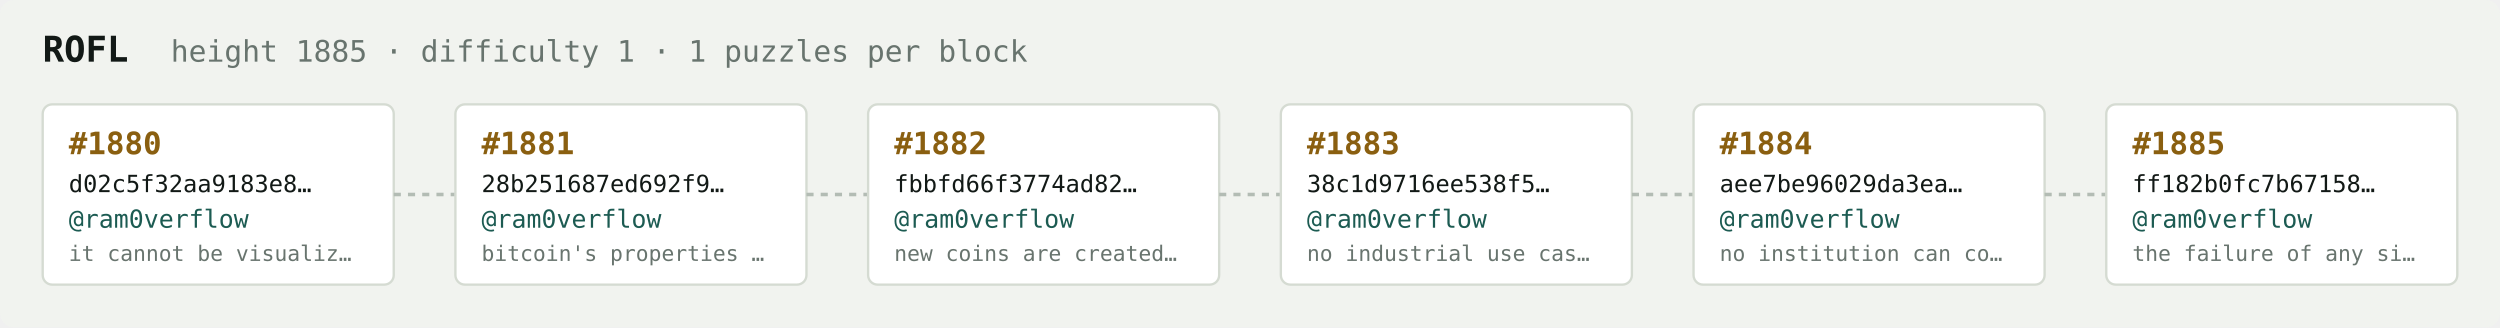
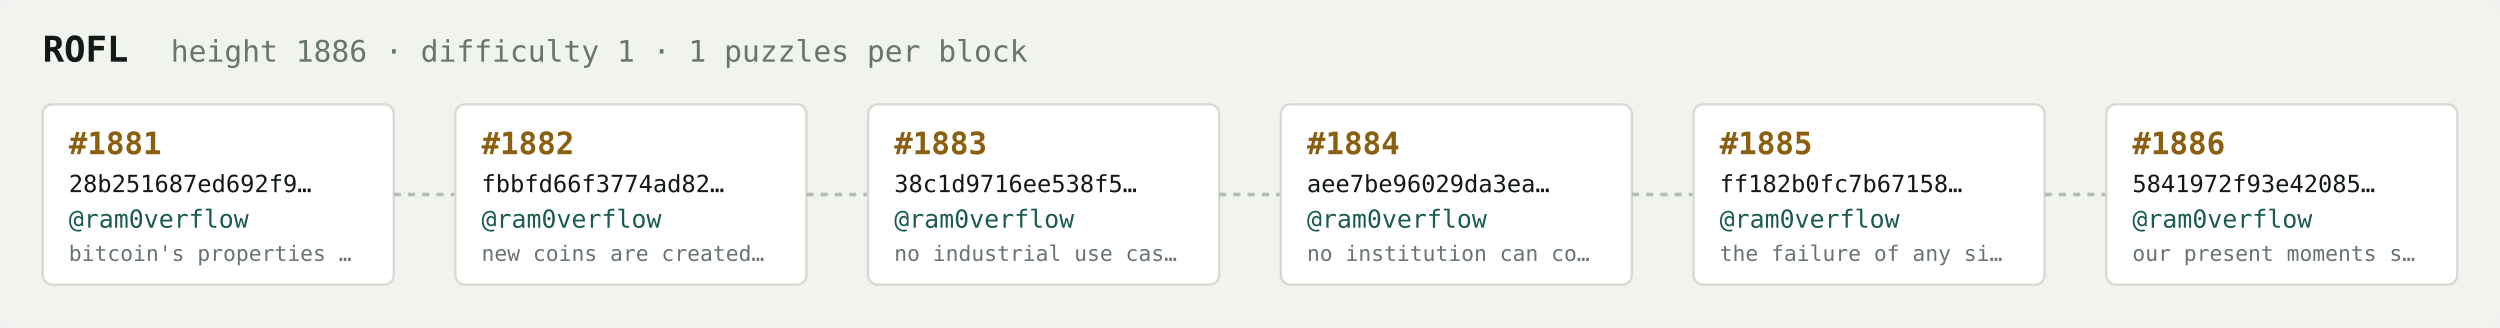
<svg xmlns="http://www.w3.org/2000/svg" width="1054" height="138" viewBox="0 0 1054 138" font-family="ui-monospace,SFMono-Regular,Menlo,monospace">
  <rect fill="#f1f3ef" width="1054" height="138" rx="6" />
  <text x="18" y="26" fill="#121916" font-size="15" font-weight="700">ROFL</text>
-   <text x="72" y="26" fill="#68746e" font-size="12.5">height 1885 · difficulty 1 · 1 puzzles per block</text>
+   <text x="72" y="26" fill="#68746e" font-size="12.5">height 1886 · difficulty 1 · 1 puzzles per block</text>
  <rect x="18" y="44" width="148" height="76" rx="4" fill="#ffffff" stroke="#d5dbd2" stroke-width="1" />
-   <text x="29" y="65" fill="#8a5f10" font-size="13" font-weight="700">#1880</text>
-   <text x="29" y="81" fill="#121916" font-size="10">d02c5f32aa9183e8…</text>
+   <text x="29" y="65" fill="#8a5f10" font-size="13" font-weight="700">#1881</text>
+   <text x="29" y="81" fill="#121916" font-size="10">28b251687ed692f9…</text>
  <text x="29" y="96" fill="#1c5b52" font-size="10.5">@ram0verflow</text>
-   <text x="29" y="110" fill="#68746e" font-size="9">it cannot be visualiz…</text>
+   <text x="29" y="110" fill="#68746e" font-size="9">bitcoin's properties …</text>
  <line x1="166" y1="82.0" x2="192" y2="82.0" stroke="#b3bcb4" stroke-width="1.5" stroke-dasharray="3 3" />
  <rect x="192" y="44" width="148" height="76" rx="4" fill="#ffffff" stroke="#d5dbd2" stroke-width="1" />
-   <text x="203" y="65" fill="#8a5f10" font-size="13" font-weight="700">#1881</text>
-   <text x="203" y="81" fill="#121916" font-size="10">28b251687ed692f9…</text>
+   <text x="203" y="65" fill="#8a5f10" font-size="13" font-weight="700">#1882</text>
+   <text x="203" y="81" fill="#121916" font-size="10">fbbfd66f3774ad82…</text>
  <text x="203" y="96" fill="#1c5b52" font-size="10.5">@ram0verflow</text>
-   <text x="203" y="110" fill="#68746e" font-size="9">bitcoin's properties …</text>
+   <text x="203" y="110" fill="#68746e" font-size="9">new coins are created…</text>
  <line x1="340" y1="82.0" x2="366" y2="82.0" stroke="#b3bcb4" stroke-width="1.5" stroke-dasharray="3 3" />
  <rect x="366" y="44" width="148" height="76" rx="4" fill="#ffffff" stroke="#d5dbd2" stroke-width="1" />
-   <text x="377" y="65" fill="#8a5f10" font-size="13" font-weight="700">#1882</text>
-   <text x="377" y="81" fill="#121916" font-size="10">fbbfd66f3774ad82…</text>
+   <text x="377" y="65" fill="#8a5f10" font-size="13" font-weight="700">#1883</text>
+   <text x="377" y="81" fill="#121916" font-size="10">38c1d9716ee538f5…</text>
  <text x="377" y="96" fill="#1c5b52" font-size="10.5">@ram0verflow</text>
-   <text x="377" y="110" fill="#68746e" font-size="9">new coins are created…</text>
+   <text x="377" y="110" fill="#68746e" font-size="9">no industrial use cas…</text>
  <line x1="514" y1="82.0" x2="540" y2="82.0" stroke="#b3bcb4" stroke-width="1.5" stroke-dasharray="3 3" />
  <rect x="540" y="44" width="148" height="76" rx="4" fill="#ffffff" stroke="#d5dbd2" stroke-width="1" />
-   <text x="551" y="65" fill="#8a5f10" font-size="13" font-weight="700">#1883</text>
-   <text x="551" y="81" fill="#121916" font-size="10">38c1d9716ee538f5…</text>
+   <text x="551" y="65" fill="#8a5f10" font-size="13" font-weight="700">#1884</text>
+   <text x="551" y="81" fill="#121916" font-size="10">aee7be96029da3ea…</text>
  <text x="551" y="96" fill="#1c5b52" font-size="10.5">@ram0verflow</text>
-   <text x="551" y="110" fill="#68746e" font-size="9">no industrial use cas…</text>
+   <text x="551" y="110" fill="#68746e" font-size="9">no institution can co…</text>
  <line x1="688" y1="82.0" x2="714" y2="82.0" stroke="#b3bcb4" stroke-width="1.5" stroke-dasharray="3 3" />
  <rect x="714" y="44" width="148" height="76" rx="4" fill="#ffffff" stroke="#d5dbd2" stroke-width="1" />
-   <text x="725" y="65" fill="#8a5f10" font-size="13" font-weight="700">#1884</text>
-   <text x="725" y="81" fill="#121916" font-size="10">aee7be96029da3ea…</text>
+   <text x="725" y="65" fill="#8a5f10" font-size="13" font-weight="700">#1885</text>
+   <text x="725" y="81" fill="#121916" font-size="10">ff182b0fc7b67158…</text>
  <text x="725" y="96" fill="#1c5b52" font-size="10.5">@ram0verflow</text>
-   <text x="725" y="110" fill="#68746e" font-size="9">no institution can co…</text>
+   <text x="725" y="110" fill="#68746e" font-size="9">the failure of any si…</text>
  <line x1="862" y1="82.0" x2="888" y2="82.0" stroke="#b3bcb4" stroke-width="1.5" stroke-dasharray="3 3" />
  <rect x="888" y="44" width="148" height="76" rx="4" fill="#ffffff" stroke="#d5dbd2" stroke-width="1" />
-   <text x="899" y="65" fill="#8a5f10" font-size="13" font-weight="700">#1885</text>
-   <text x="899" y="81" fill="#121916" font-size="10">ff182b0fc7b67158…</text>
+   <text x="899" y="65" fill="#8a5f10" font-size="13" font-weight="700">#1886</text>
+   <text x="899" y="81" fill="#121916" font-size="10">5841972f93e42085…</text>
  <text x="899" y="96" fill="#1c5b52" font-size="10.5">@ram0verflow</text>
-   <text x="899" y="110" fill="#68746e" font-size="9">the failure of any si…</text>
+   <text x="899" y="110" fill="#68746e" font-size="9">our present moments s…</text>
</svg>
